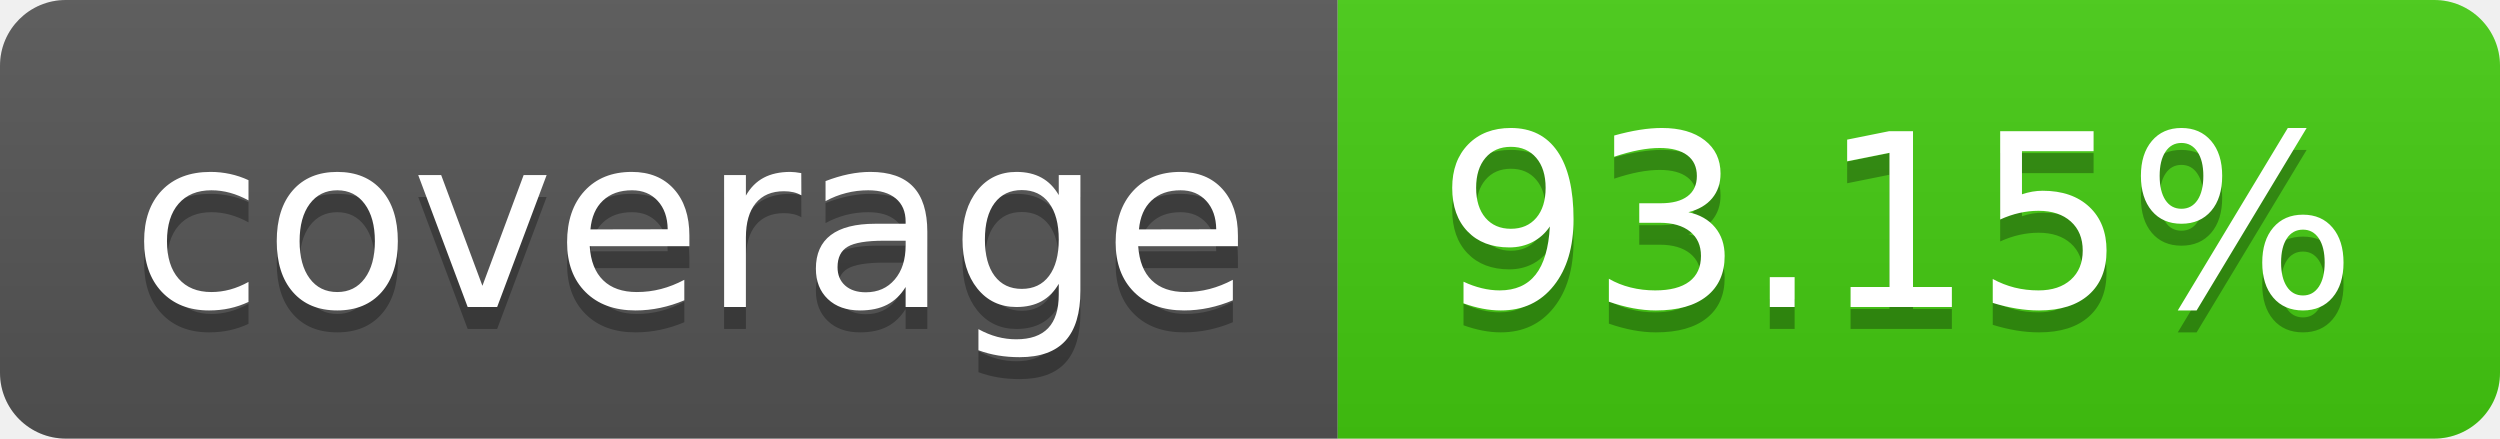
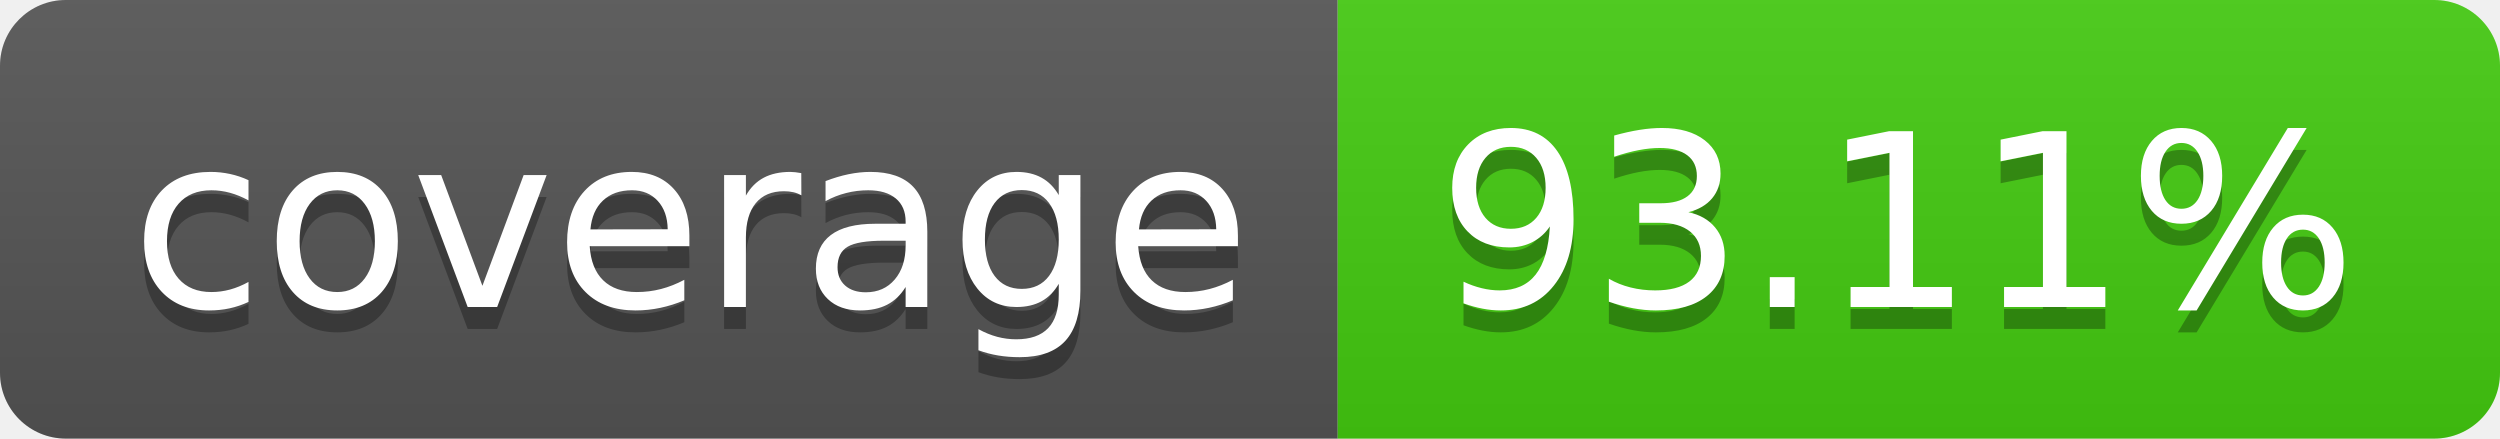
- <svg xmlns="http://www.w3.org/2000/svg" width="114" height="20" role="img" aria-label="coverage: 93.15%">
+ <svg xmlns="http://www.w3.org/2000/svg" width="114" height="20" role="img" aria-label="coverage: 93.11%">
  <linearGradient id="s" x2="0" y2="100%">
    <stop offset="0" stop-color="#bbb" stop-opacity=".1" />
    <stop offset="1" stop-opacity=".1" />
  </linearGradient>
  <clipPath id="r">
    <rect width="114" height="20" rx="3" fill="#fff" />
  </clipPath>
  <g clip-path="url(#r)">
    <rect width="61" height="20" fill="#555" />
    <rect x="61" width="53" height="20" fill="#4c1" />
    <rect width="114" height="20" fill="url(#s)" />
  </g>
  <g fill="#fff" text-anchor="middle" font-family="Verdana,Geneva,DejaVu Sans,sans-serif" text-rendering="geometricPrecision" font-size="110">
    <text aria-hidden="true" x="315" y="150" fill="#010101" fill-opacity=".3" transform="scale(.1)" textLength="510">coverage</text>
    <text x="315" y="140" transform="scale(.1)" fill="#fff" textLength="510">coverage</text>
-     <text aria-hidden="true" x="865" y="150" fill="#010101" fill-opacity=".3" transform="scale(.1)" textLength="430">93.15%</text>
-     <text x="865" y="140" transform="scale(.1)" fill="#fff" textLength="430">93.15%</text>
+     <text aria-hidden="true" x="865" y="150" fill="#010101" fill-opacity=".3" transform="scale(.1)" textLength="430">93.11%</text>
+     <text x="865" y="140" transform="scale(.1)" fill="#fff" textLength="430">93.11%</text>
  </g>
</svg>
